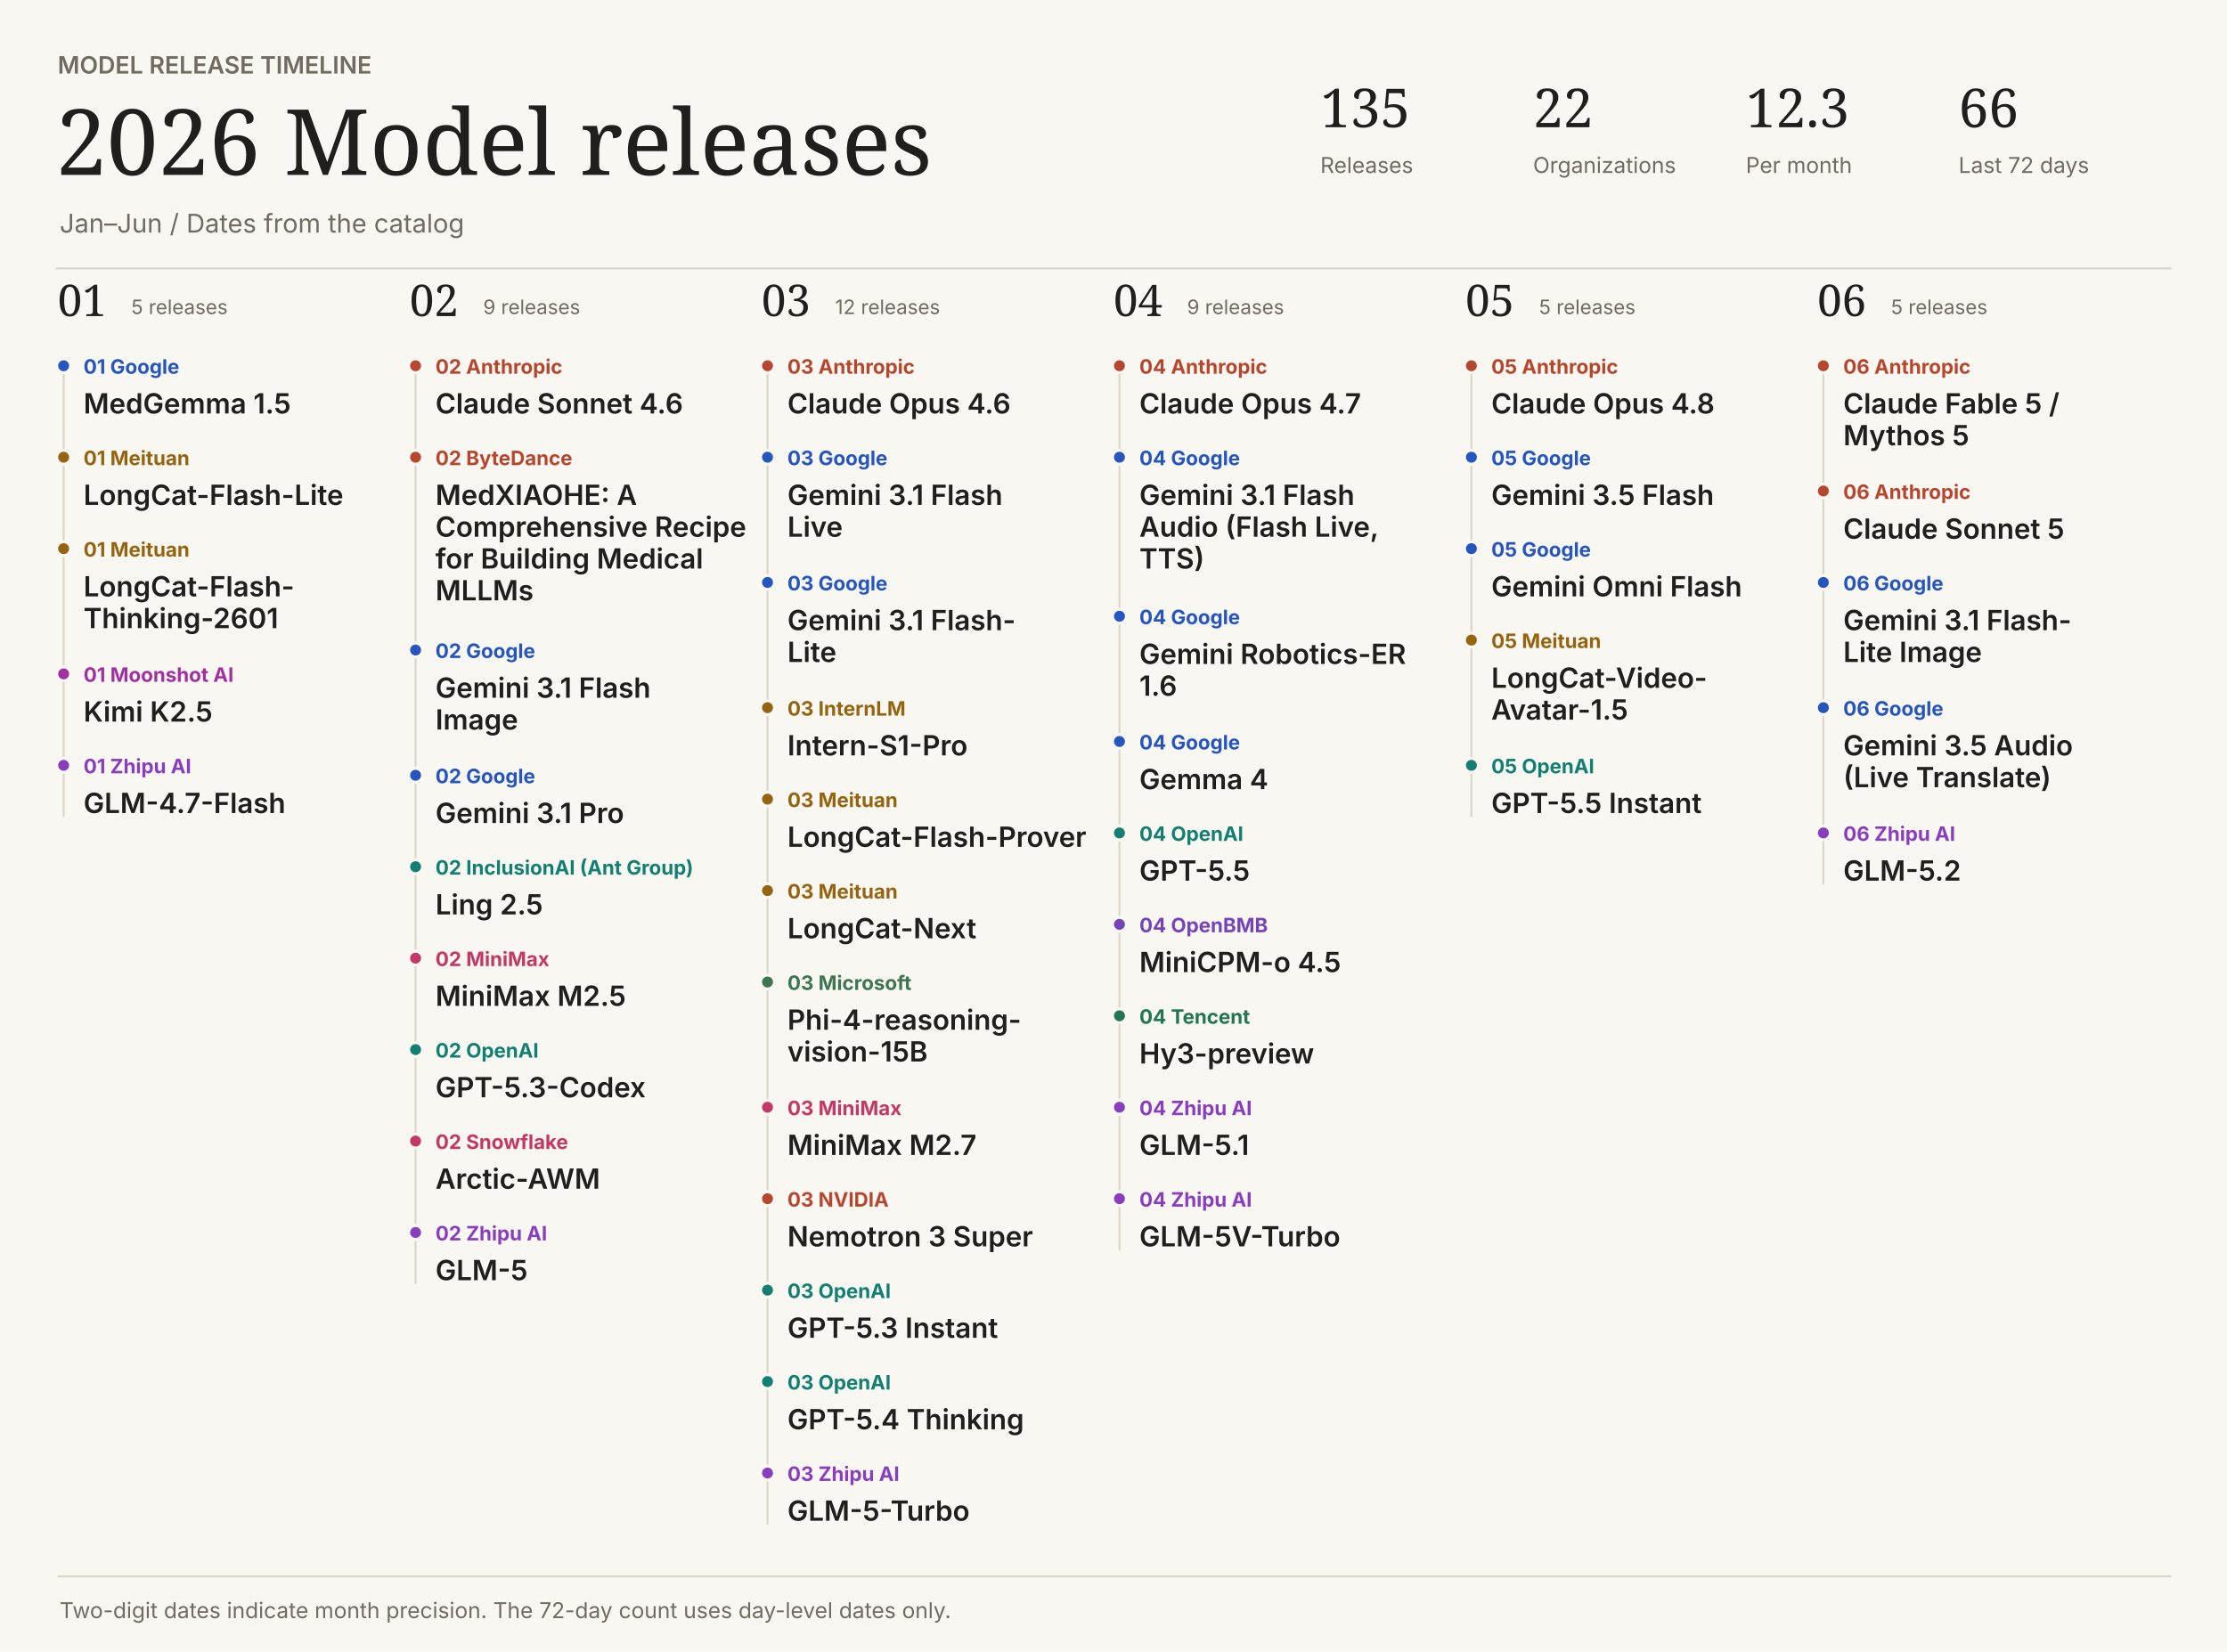
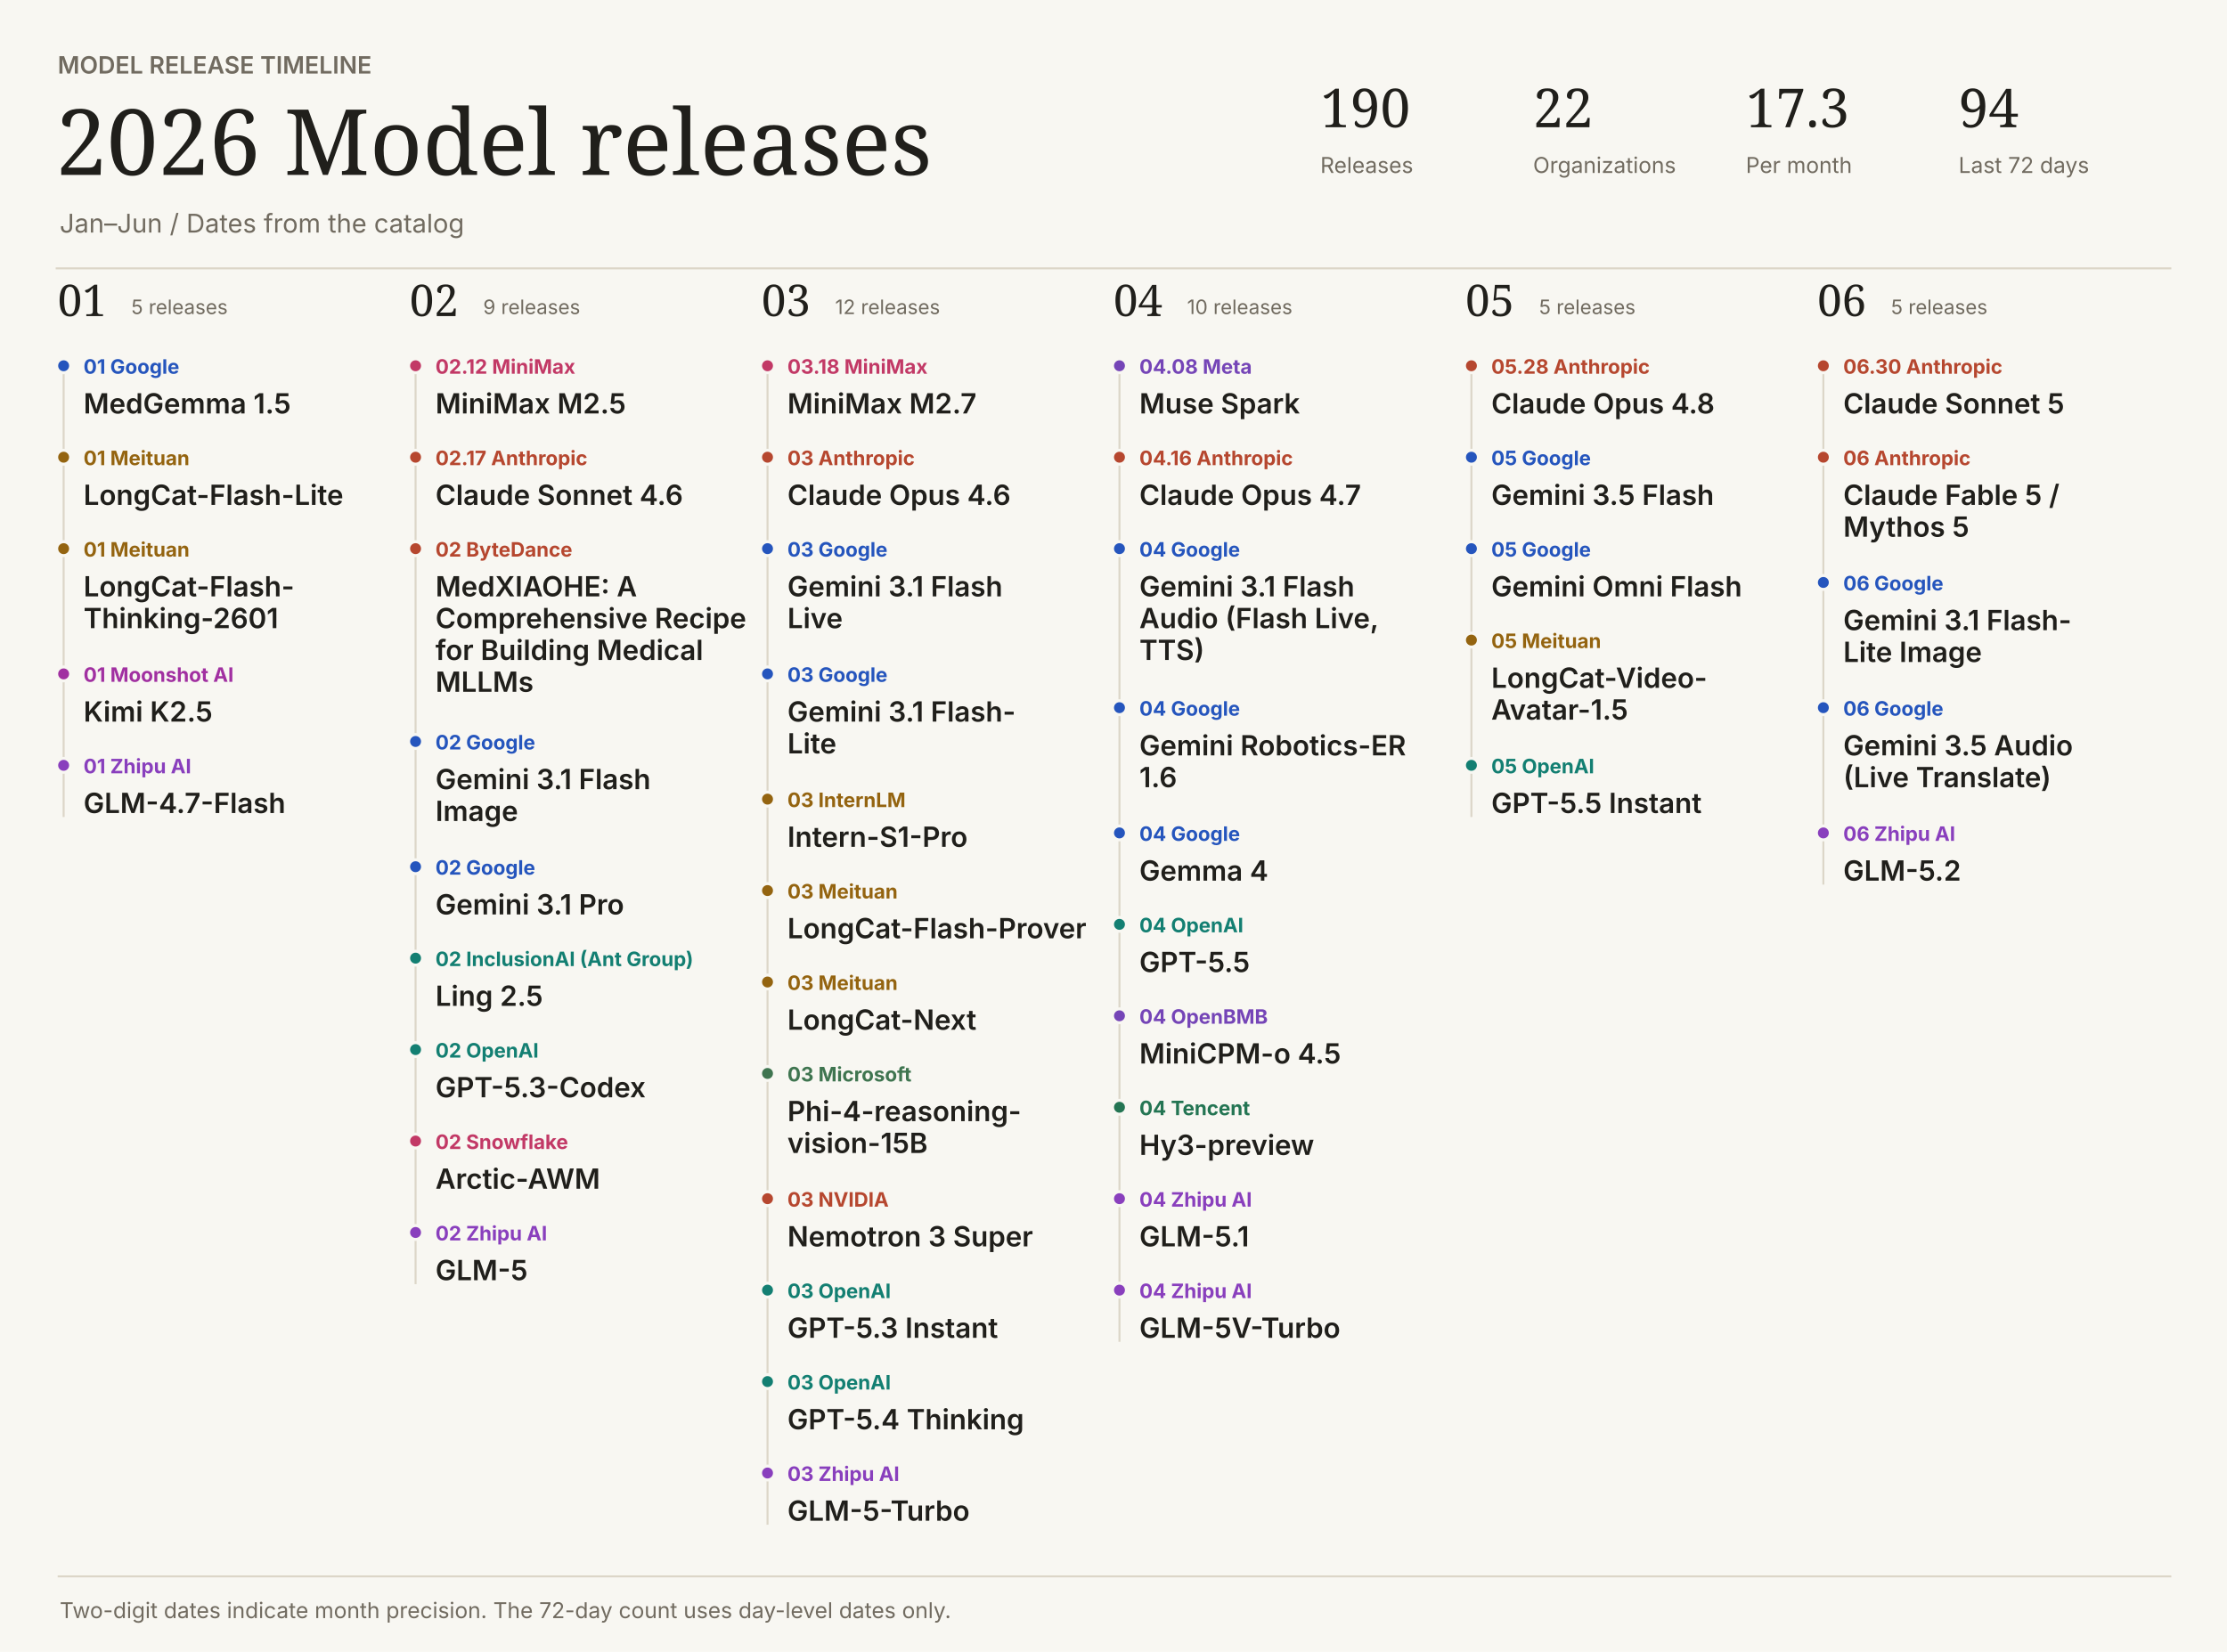
<svg xmlns="http://www.w3.org/2000/svg" width="1120" height="831" viewBox="0 0 1120 831" role="img">
  <style>text:not([font-family]){font-family:Inter,system-ui,sans-serif}</style>
  <rect width="1120" height="831" fill="#f8f7f2" />
  <text x="29" y="37" fill="#716b60" font-size="12" font-weight="600">MODEL RELEASE TIMELINE</text>
  <text font-family="Georgia,serif" x="28" y="88" fill="#201f1b" font-size="46" font-weight="400">2026  Model releases</text>
  <text x="30" y="117" fill="#716b60" font-size="13" font-weight="400">Jan–Jun  /  Dates from the catalog</text>
-   <text font-family="Georgia,serif" x="664" y="64" fill="#201f1b" font-size="27" font-weight="400">135</text>
+   <text font-family="Georgia,serif" x="664" y="64" fill="#201f1b" font-size="27" font-weight="400">190</text>
  <text x="664" y="87" fill="#716b60" font-size="11" font-weight="400">Releases</text>
  <text font-family="Georgia,serif" x="771" y="64" fill="#201f1b" font-size="27" font-weight="400">22</text>
  <text x="771" y="87" fill="#716b60" font-size="11" font-weight="400">Organizations</text>
-   <text font-family="Georgia,serif" x="878" y="64" fill="#201f1b" font-size="27" font-weight="400">12.3</text>
+   <text font-family="Georgia,serif" x="878" y="64" fill="#201f1b" font-size="27" font-weight="400">17.3</text>
  <text x="878" y="87" fill="#716b60" font-size="11" font-weight="400">Per month</text>
-   <text font-family="Georgia,serif" x="985" y="64" fill="#201f1b" font-size="27" font-weight="400">66</text>
+   <text font-family="Georgia,serif" x="985" y="64" fill="#201f1b" font-size="27" font-weight="400">94</text>
  <text x="985" y="87" fill="#716b60" font-size="11" font-weight="400">Last 72 days</text>
  <path d="M28 135H1092V135" stroke="#dcd6c8" fill="none" />
  <text font-family="Georgia,serif" x="29" y="159" fill="#201f1b" font-size="22" font-weight="400">01</text>
  <text x="66" y="158" fill="#716b60" font-size="10" font-weight="400">5 releases</text>
  <path d="M32 184H32V411" stroke="#dcd6c8" fill="none" />
  <circle cx="32" cy="184" r="3.5" fill="#2555bd" stroke="#f8f7f2" stroke-width="1.5" />
  <text x="42" y="188" fill="#2555bd" font-size="10" font-weight="650">01  Google</text>
  <text x="42" y="208" fill="#201f1b" font-size="14" font-weight="600">MedGemma 1.5</text>
  <circle cx="32" cy="230" r="3.5" fill="#946410" stroke="#f8f7f2" stroke-width="1.5" />
  <text x="42" y="234" fill="#946410" font-size="10" font-weight="650">01  Meituan</text>
  <text x="42" y="254" fill="#201f1b" font-size="14" font-weight="600">LongCat-Flash-Lite</text>
  <circle cx="32" cy="276" r="3.5" fill="#946410" stroke="#f8f7f2" stroke-width="1.5" />
  <text x="42" y="280" fill="#946410" font-size="10" font-weight="650">01  Meituan</text>
  <text x="42" y="300" fill="#201f1b" font-size="14" font-weight="600">LongCat-Flash-</text>
  <text x="42" y="316" fill="#201f1b" font-size="14" font-weight="600">Thinking-2601</text>
  <circle cx="32" cy="339" r="3.5" fill="#a130a1" stroke="#f8f7f2" stroke-width="1.5" />
  <text x="42" y="343" fill="#a130a1" font-size="10" font-weight="650">01  Moonshot AI</text>
  <text x="42" y="363" fill="#201f1b" font-size="14" font-weight="600">Kimi K2.5</text>
  <circle cx="32" cy="385" r="3.5" fill="#893fbd" stroke="#f8f7f2" stroke-width="1.5" />
  <text x="42" y="389" fill="#893fbd" font-size="10" font-weight="650">01  Zhipu AI</text>
  <text x="42" y="409" fill="#201f1b" font-size="14" font-weight="600">GLM-4.7-Flash</text>
  <text font-family="Georgia,serif" x="206" y="159" fill="#201f1b" font-size="22" font-weight="400">02</text>
  <text x="243" y="158" fill="#716b60" font-size="10" font-weight="400">9 releases</text>
  <path d="M209 184H209V646" stroke="#dcd6c8" fill="none" />
-   <circle cx="209" cy="184" r="3.5" fill="#b6472f" stroke="#f8f7f2" stroke-width="1.5" />
-   <text x="219" y="188" fill="#b6472f" font-size="10" font-weight="650">02  Anthropic</text>
-   <text x="219" y="208" fill="#201f1b" font-size="14" font-weight="600">Claude Sonnet 4.6</text>
+   <circle cx="209" cy="184" r="3.5" fill="#c23966" stroke="#f8f7f2" stroke-width="1.5" />
+   <text x="219" y="188" fill="#c23966" font-size="10" font-weight="650">02.12  MiniMax</text>
+   <text x="219" y="208" fill="#201f1b" font-size="14" font-weight="600">MiniMax M2.5</text>
  <circle cx="209" cy="230" r="3.5" fill="#b6472f" stroke="#f8f7f2" stroke-width="1.5" />
-   <text x="219" y="234" fill="#b6472f" font-size="10" font-weight="650">02  ByteDance</text>
-   <text x="219" y="254" fill="#201f1b" font-size="14" font-weight="600">MedXIAOHE: A</text>
-   <text x="219" y="270" fill="#201f1b" font-size="14" font-weight="600">Comprehensive Recipe</text>
-   <text x="219" y="286" fill="#201f1b" font-size="14" font-weight="600">for Building Medical</text>
-   <text x="219" y="302" fill="#201f1b" font-size="14" font-weight="600">MLLMs</text>
-   <circle cx="209" cy="327" r="3.5" fill="#2555bd" stroke="#f8f7f2" stroke-width="1.5" />
-   <text x="219" y="331" fill="#2555bd" font-size="10" font-weight="650">02  Google</text>
-   <text x="219" y="351" fill="#201f1b" font-size="14" font-weight="600">Gemini 3.1 Flash</text>
-   <text x="219" y="367" fill="#201f1b" font-size="14" font-weight="600">Image</text>
-   <circle cx="209" cy="390" r="3.5" fill="#2555bd" stroke="#f8f7f2" stroke-width="1.5" />
-   <text x="219" y="394" fill="#2555bd" font-size="10" font-weight="650">02  Google</text>
-   <text x="219" y="414" fill="#201f1b" font-size="14" font-weight="600">Gemini 3.1 Pro</text>
-   <circle cx="209" cy="436" r="3.5" fill="#137f72" stroke="#f8f7f2" stroke-width="1.5" />
-   <text x="219" y="440" fill="#137f72" font-size="10" font-weight="650">02  InclusionAI (Ant Group)</text>
-   <text x="219" y="460" fill="#201f1b" font-size="14" font-weight="600">Ling 2.5</text>
-   <circle cx="209" cy="482" r="3.5" fill="#c23966" stroke="#f8f7f2" stroke-width="1.5" />
-   <text x="219" y="486" fill="#c23966" font-size="10" font-weight="650">02  MiniMax</text>
-   <text x="219" y="506" fill="#201f1b" font-size="14" font-weight="600">MiniMax M2.5</text>
+   <text x="219" y="234" fill="#b6472f" font-size="10" font-weight="650">02.17  Anthropic</text>
+   <text x="219" y="254" fill="#201f1b" font-size="14" font-weight="600">Claude Sonnet 4.6</text>
+   <circle cx="209" cy="276" r="3.5" fill="#b6472f" stroke="#f8f7f2" stroke-width="1.5" />
+   <text x="219" y="280" fill="#b6472f" font-size="10" font-weight="650">02  ByteDance</text>
+   <text x="219" y="300" fill="#201f1b" font-size="14" font-weight="600">MedXIAOHE: A</text>
+   <text x="219" y="316" fill="#201f1b" font-size="14" font-weight="600">Comprehensive Recipe</text>
+   <text x="219" y="332" fill="#201f1b" font-size="14" font-weight="600">for Building Medical</text>
+   <text x="219" y="348" fill="#201f1b" font-size="14" font-weight="600">MLLMs</text>
+   <circle cx="209" cy="373" r="3.5" fill="#2555bd" stroke="#f8f7f2" stroke-width="1.5" />
+   <text x="219" y="377" fill="#2555bd" font-size="10" font-weight="650">02  Google</text>
+   <text x="219" y="397" fill="#201f1b" font-size="14" font-weight="600">Gemini 3.1 Flash</text>
+   <text x="219" y="413" fill="#201f1b" font-size="14" font-weight="600">Image</text>
+   <circle cx="209" cy="436" r="3.5" fill="#2555bd" stroke="#f8f7f2" stroke-width="1.5" />
+   <text x="219" y="440" fill="#2555bd" font-size="10" font-weight="650">02  Google</text>
+   <text x="219" y="460" fill="#201f1b" font-size="14" font-weight="600">Gemini 3.1 Pro</text>
+   <circle cx="209" cy="482" r="3.5" fill="#137f72" stroke="#f8f7f2" stroke-width="1.5" />
+   <text x="219" y="486" fill="#137f72" font-size="10" font-weight="650">02  InclusionAI (Ant Group)</text>
+   <text x="219" y="506" fill="#201f1b" font-size="14" font-weight="600">Ling 2.5</text>
  <circle cx="209" cy="528" r="3.5" fill="#137f72" stroke="#f8f7f2" stroke-width="1.5" />
  <text x="219" y="532" fill="#137f72" font-size="10" font-weight="650">02  OpenAI</text>
  <text x="219" y="552" fill="#201f1b" font-size="14" font-weight="600">GPT-5.3-Codex</text>
  <circle cx="209" cy="574" r="3.5" fill="#c23966" stroke="#f8f7f2" stroke-width="1.5" />
  <text x="219" y="578" fill="#c23966" font-size="10" font-weight="650">02  Snowflake</text>
  <text x="219" y="598" fill="#201f1b" font-size="14" font-weight="600">Arctic-AWM</text>
  <circle cx="209" cy="620" r="3.5" fill="#893fbd" stroke="#f8f7f2" stroke-width="1.5" />
  <text x="219" y="624" fill="#893fbd" font-size="10" font-weight="650">02  Zhipu AI</text>
  <text x="219" y="644" fill="#201f1b" font-size="14" font-weight="600">GLM-5</text>
  <text font-family="Georgia,serif" x="383" y="159" fill="#201f1b" font-size="22" font-weight="400">03</text>
  <text x="420" y="158" fill="#716b60" font-size="10" font-weight="400">12 releases</text>
  <path d="M386 184H386V767" stroke="#dcd6c8" fill="none" />
-   <circle cx="386" cy="184" r="3.5" fill="#b6472f" stroke="#f8f7f2" stroke-width="1.5" />
-   <text x="396" y="188" fill="#b6472f" font-size="10" font-weight="650">03  Anthropic</text>
-   <text x="396" y="208" fill="#201f1b" font-size="14" font-weight="600">Claude Opus 4.6</text>
-   <circle cx="386" cy="230" r="3.5" fill="#2555bd" stroke="#f8f7f2" stroke-width="1.5" />
-   <text x="396" y="234" fill="#2555bd" font-size="10" font-weight="650">03  Google</text>
-   <text x="396" y="254" fill="#201f1b" font-size="14" font-weight="600">Gemini 3.1 Flash</text>
-   <text x="396" y="270" fill="#201f1b" font-size="14" font-weight="600">Live</text>
-   <circle cx="386" cy="293" r="3.5" fill="#2555bd" stroke="#f8f7f2" stroke-width="1.5" />
-   <text x="396" y="297" fill="#2555bd" font-size="10" font-weight="650">03  Google</text>
-   <text x="396" y="317" fill="#201f1b" font-size="14" font-weight="600">Gemini 3.1 Flash-</text>
-   <text x="396" y="333" fill="#201f1b" font-size="14" font-weight="600">Lite</text>
-   <circle cx="386" cy="356" r="3.5" fill="#946410" stroke="#f8f7f2" stroke-width="1.5" />
-   <text x="396" y="360" fill="#946410" font-size="10" font-weight="650">03  InternLM</text>
-   <text x="396" y="380" fill="#201f1b" font-size="14" font-weight="600">Intern-S1-Pro</text>
+   <circle cx="386" cy="184" r="3.5" fill="#c23966" stroke="#f8f7f2" stroke-width="1.5" />
+   <text x="396" y="188" fill="#c23966" font-size="10" font-weight="650">03.18  MiniMax</text>
+   <text x="396" y="208" fill="#201f1b" font-size="14" font-weight="600">MiniMax M2.7</text>
+   <circle cx="386" cy="230" r="3.5" fill="#b6472f" stroke="#f8f7f2" stroke-width="1.5" />
+   <text x="396" y="234" fill="#b6472f" font-size="10" font-weight="650">03  Anthropic</text>
+   <text x="396" y="254" fill="#201f1b" font-size="14" font-weight="600">Claude Opus 4.6</text>
+   <circle cx="386" cy="276" r="3.5" fill="#2555bd" stroke="#f8f7f2" stroke-width="1.5" />
+   <text x="396" y="280" fill="#2555bd" font-size="10" font-weight="650">03  Google</text>
+   <text x="396" y="300" fill="#201f1b" font-size="14" font-weight="600">Gemini 3.1 Flash</text>
+   <text x="396" y="316" fill="#201f1b" font-size="14" font-weight="600">Live</text>
+   <circle cx="386" cy="339" r="3.5" fill="#2555bd" stroke="#f8f7f2" stroke-width="1.5" />
+   <text x="396" y="343" fill="#2555bd" font-size="10" font-weight="650">03  Google</text>
+   <text x="396" y="363" fill="#201f1b" font-size="14" font-weight="600">Gemini 3.1 Flash-</text>
+   <text x="396" y="379" fill="#201f1b" font-size="14" font-weight="600">Lite</text>
  <circle cx="386" cy="402" r="3.5" fill="#946410" stroke="#f8f7f2" stroke-width="1.5" />
-   <text x="396" y="406" fill="#946410" font-size="10" font-weight="650">03  Meituan</text>
-   <text x="396" y="426" fill="#201f1b" font-size="14" font-weight="600">LongCat-Flash-Prover</text>
+   <text x="396" y="406" fill="#946410" font-size="10" font-weight="650">03  InternLM</text>
+   <text x="396" y="426" fill="#201f1b" font-size="14" font-weight="600">Intern-S1-Pro</text>
  <circle cx="386" cy="448" r="3.5" fill="#946410" stroke="#f8f7f2" stroke-width="1.5" />
  <text x="396" y="452" fill="#946410" font-size="10" font-weight="650">03  Meituan</text>
-   <text x="396" y="472" fill="#201f1b" font-size="14" font-weight="600">LongCat-Next</text>
-   <circle cx="386" cy="494" r="3.5" fill="#3f7550" stroke="#f8f7f2" stroke-width="1.5" />
-   <text x="396" y="498" fill="#3f7550" font-size="10" font-weight="650">03  Microsoft</text>
-   <text x="396" y="518" fill="#201f1b" font-size="14" font-weight="600">Phi-4-reasoning-</text>
-   <text x="396" y="534" fill="#201f1b" font-size="14" font-weight="600">vision-15B</text>
-   <circle cx="386" cy="557" r="3.5" fill="#c23966" stroke="#f8f7f2" stroke-width="1.5" />
-   <text x="396" y="561" fill="#c23966" font-size="10" font-weight="650">03  MiniMax</text>
-   <text x="396" y="581" fill="#201f1b" font-size="14" font-weight="600">MiniMax M2.7</text>
+   <text x="396" y="472" fill="#201f1b" font-size="14" font-weight="600">LongCat-Flash-Prover</text>
+   <circle cx="386" cy="494" r="3.5" fill="#946410" stroke="#f8f7f2" stroke-width="1.5" />
+   <text x="396" y="498" fill="#946410" font-size="10" font-weight="650">03  Meituan</text>
+   <text x="396" y="518" fill="#201f1b" font-size="14" font-weight="600">LongCat-Next</text>
+   <circle cx="386" cy="540" r="3.5" fill="#3f7550" stroke="#f8f7f2" stroke-width="1.5" />
+   <text x="396" y="544" fill="#3f7550" font-size="10" font-weight="650">03  Microsoft</text>
+   <text x="396" y="564" fill="#201f1b" font-size="14" font-weight="600">Phi-4-reasoning-</text>
+   <text x="396" y="580" fill="#201f1b" font-size="14" font-weight="600">vision-15B</text>
  <circle cx="386" cy="603" r="3.5" fill="#b6472f" stroke="#f8f7f2" stroke-width="1.5" />
  <text x="396" y="607" fill="#b6472f" font-size="10" font-weight="650">03  NVIDIA</text>
  <text x="396" y="627" fill="#201f1b" font-size="14" font-weight="600">Nemotron 3 Super</text>
  <circle cx="386" cy="649" r="3.5" fill="#137f72" stroke="#f8f7f2" stroke-width="1.5" />
  <text x="396" y="653" fill="#137f72" font-size="10" font-weight="650">03  OpenAI</text>
  <text x="396" y="673" fill="#201f1b" font-size="14" font-weight="600">GPT-5.3 Instant</text>
  <circle cx="386" cy="695" r="3.5" fill="#137f72" stroke="#f8f7f2" stroke-width="1.5" />
  <text x="396" y="699" fill="#137f72" font-size="10" font-weight="650">03  OpenAI</text>
  <text x="396" y="719" fill="#201f1b" font-size="14" font-weight="600">GPT-5.4 Thinking</text>
  <circle cx="386" cy="741" r="3.5" fill="#893fbd" stroke="#f8f7f2" stroke-width="1.5" />
  <text x="396" y="745" fill="#893fbd" font-size="10" font-weight="650">03  Zhipu AI</text>
  <text x="396" y="765" fill="#201f1b" font-size="14" font-weight="600">GLM-5-Turbo</text>
  <text font-family="Georgia,serif" x="560" y="159" fill="#201f1b" font-size="22" font-weight="400">04</text>
-   <text x="597" y="158" fill="#716b60" font-size="10" font-weight="400">9 releases</text>
-   <path d="M563 184H563V629" stroke="#dcd6c8" fill="none" />
-   <circle cx="563" cy="184" r="3.5" fill="#b6472f" stroke="#f8f7f2" stroke-width="1.5" />
-   <text x="573" y="188" fill="#b6472f" font-size="10" font-weight="650">04  Anthropic</text>
-   <text x="573" y="208" fill="#201f1b" font-size="14" font-weight="600">Claude Opus 4.7</text>
-   <circle cx="563" cy="230" r="3.5" fill="#2555bd" stroke="#f8f7f2" stroke-width="1.5" />
-   <text x="573" y="234" fill="#2555bd" font-size="10" font-weight="650">04  Google</text>
-   <text x="573" y="254" fill="#201f1b" font-size="14" font-weight="600">Gemini 3.1 Flash</text>
-   <text x="573" y="270" fill="#201f1b" font-size="14" font-weight="600">Audio (Flash Live,</text>
-   <text x="573" y="286" fill="#201f1b" font-size="14" font-weight="600">TTS)</text>
-   <circle cx="563" cy="310" r="3.5" fill="#2555bd" stroke="#f8f7f2" stroke-width="1.5" />
-   <text x="573" y="314" fill="#2555bd" font-size="10" font-weight="650">04  Google</text>
-   <text x="573" y="334" fill="#201f1b" font-size="14" font-weight="600">Gemini Robotics-ER</text>
-   <text x="573" y="350" fill="#201f1b" font-size="14" font-weight="600">1.6</text>
-   <circle cx="563" cy="373" r="3.5" fill="#2555bd" stroke="#f8f7f2" stroke-width="1.5" />
-   <text x="573" y="377" fill="#2555bd" font-size="10" font-weight="650">04  Google</text>
-   <text x="573" y="397" fill="#201f1b" font-size="14" font-weight="600">Gemma 4</text>
-   <circle cx="563" cy="419" r="3.5" fill="#137f72" stroke="#f8f7f2" stroke-width="1.5" />
-   <text x="573" y="423" fill="#137f72" font-size="10" font-weight="650">04  OpenAI</text>
-   <text x="573" y="443" fill="#201f1b" font-size="14" font-weight="600">GPT-5.5</text>
-   <circle cx="563" cy="465" r="3.5" fill="#7545b7" stroke="#f8f7f2" stroke-width="1.5" />
-   <text x="573" y="469" fill="#7545b7" font-size="10" font-weight="650">04  OpenBMB</text>
-   <text x="573" y="489" fill="#201f1b" font-size="14" font-weight="600">MiniCPM-o 4.5</text>
-   <circle cx="563" cy="511" r="3.5" fill="#247553" stroke="#f8f7f2" stroke-width="1.5" />
-   <text x="573" y="515" fill="#247553" font-size="10" font-weight="650">04  Tencent</text>
-   <text x="573" y="535" fill="#201f1b" font-size="14" font-weight="600">Hy3-preview</text>
-   <circle cx="563" cy="557" r="3.5" fill="#893fbd" stroke="#f8f7f2" stroke-width="1.5" />
-   <text x="573" y="561" fill="#893fbd" font-size="10" font-weight="650">04  Zhipu AI</text>
-   <text x="573" y="581" fill="#201f1b" font-size="14" font-weight="600">GLM-5.1</text>
+   <text x="597" y="158" fill="#716b60" font-size="10" font-weight="400">10 releases</text>
+   <path d="M563 184H563V675" stroke="#dcd6c8" fill="none" />
+   <circle cx="563" cy="184" r="3.5" fill="#7545b7" stroke="#f8f7f2" stroke-width="1.5" />
+   <text x="573" y="188" fill="#7545b7" font-size="10" font-weight="650">04.08  Meta</text>
+   <text x="573" y="208" fill="#201f1b" font-size="14" font-weight="600">Muse Spark</text>
+   <circle cx="563" cy="230" r="3.5" fill="#b6472f" stroke="#f8f7f2" stroke-width="1.5" />
+   <text x="573" y="234" fill="#b6472f" font-size="10" font-weight="650">04.16  Anthropic</text>
+   <text x="573" y="254" fill="#201f1b" font-size="14" font-weight="600">Claude Opus 4.7</text>
+   <circle cx="563" cy="276" r="3.5" fill="#2555bd" stroke="#f8f7f2" stroke-width="1.5" />
+   <text x="573" y="280" fill="#2555bd" font-size="10" font-weight="650">04  Google</text>
+   <text x="573" y="300" fill="#201f1b" font-size="14" font-weight="600">Gemini 3.1 Flash</text>
+   <text x="573" y="316" fill="#201f1b" font-size="14" font-weight="600">Audio (Flash Live,</text>
+   <text x="573" y="332" fill="#201f1b" font-size="14" font-weight="600">TTS)</text>
+   <circle cx="563" cy="356" r="3.5" fill="#2555bd" stroke="#f8f7f2" stroke-width="1.5" />
+   <text x="573" y="360" fill="#2555bd" font-size="10" font-weight="650">04  Google</text>
+   <text x="573" y="380" fill="#201f1b" font-size="14" font-weight="600">Gemini Robotics-ER</text>
+   <text x="573" y="396" fill="#201f1b" font-size="14" font-weight="600">1.6</text>
+   <circle cx="563" cy="419" r="3.5" fill="#2555bd" stroke="#f8f7f2" stroke-width="1.5" />
+   <text x="573" y="423" fill="#2555bd" font-size="10" font-weight="650">04  Google</text>
+   <text x="573" y="443" fill="#201f1b" font-size="14" font-weight="600">Gemma 4</text>
+   <circle cx="563" cy="465" r="3.5" fill="#137f72" stroke="#f8f7f2" stroke-width="1.5" />
+   <text x="573" y="469" fill="#137f72" font-size="10" font-weight="650">04  OpenAI</text>
+   <text x="573" y="489" fill="#201f1b" font-size="14" font-weight="600">GPT-5.5</text>
+   <circle cx="563" cy="511" r="3.5" fill="#7545b7" stroke="#f8f7f2" stroke-width="1.5" />
+   <text x="573" y="515" fill="#7545b7" font-size="10" font-weight="650">04  OpenBMB</text>
+   <text x="573" y="535" fill="#201f1b" font-size="14" font-weight="600">MiniCPM-o 4.5</text>
+   <circle cx="563" cy="557" r="3.5" fill="#247553" stroke="#f8f7f2" stroke-width="1.5" />
+   <text x="573" y="561" fill="#247553" font-size="10" font-weight="650">04  Tencent</text>
+   <text x="573" y="581" fill="#201f1b" font-size="14" font-weight="600">Hy3-preview</text>
  <circle cx="563" cy="603" r="3.5" fill="#893fbd" stroke="#f8f7f2" stroke-width="1.5" />
  <text x="573" y="607" fill="#893fbd" font-size="10" font-weight="650">04  Zhipu AI</text>
-   <text x="573" y="627" fill="#201f1b" font-size="14" font-weight="600">GLM-5V-Turbo</text>
+   <text x="573" y="627" fill="#201f1b" font-size="14" font-weight="600">GLM-5.1</text>
+   <circle cx="563" cy="649" r="3.5" fill="#893fbd" stroke="#f8f7f2" stroke-width="1.5" />
+   <text x="573" y="653" fill="#893fbd" font-size="10" font-weight="650">04  Zhipu AI</text>
+   <text x="573" y="673" fill="#201f1b" font-size="14" font-weight="600">GLM-5V-Turbo</text>
  <text font-family="Georgia,serif" x="737" y="159" fill="#201f1b" font-size="22" font-weight="400">05</text>
  <text x="774" y="158" fill="#716b60" font-size="10" font-weight="400">5 releases</text>
  <path d="M740 184H740V411" stroke="#dcd6c8" fill="none" />
  <circle cx="740" cy="184" r="3.5" fill="#b6472f" stroke="#f8f7f2" stroke-width="1.5" />
-   <text x="750" y="188" fill="#b6472f" font-size="10" font-weight="650">05  Anthropic</text>
+   <text x="750" y="188" fill="#b6472f" font-size="10" font-weight="650">05.28  Anthropic</text>
  <text x="750" y="208" fill="#201f1b" font-size="14" font-weight="600">Claude Opus 4.8</text>
  <circle cx="740" cy="230" r="3.5" fill="#2555bd" stroke="#f8f7f2" stroke-width="1.5" />
  <text x="750" y="234" fill="#2555bd" font-size="10" font-weight="650">05  Google</text>
  <text x="750" y="254" fill="#201f1b" font-size="14" font-weight="600">Gemini 3.5 Flash</text>
  <circle cx="740" cy="276" r="3.5" fill="#2555bd" stroke="#f8f7f2" stroke-width="1.5" />
  <text x="750" y="280" fill="#2555bd" font-size="10" font-weight="650">05  Google</text>
  <text x="750" y="300" fill="#201f1b" font-size="14" font-weight="600">Gemini Omni Flash</text>
  <circle cx="740" cy="322" r="3.5" fill="#946410" stroke="#f8f7f2" stroke-width="1.5" />
  <text x="750" y="326" fill="#946410" font-size="10" font-weight="650">05  Meituan</text>
  <text x="750" y="346" fill="#201f1b" font-size="14" font-weight="600">LongCat-Video-</text>
  <text x="750" y="362" fill="#201f1b" font-size="14" font-weight="600">Avatar-1.5</text>
  <circle cx="740" cy="385" r="3.5" fill="#137f72" stroke="#f8f7f2" stroke-width="1.5" />
  <text x="750" y="389" fill="#137f72" font-size="10" font-weight="650">05  OpenAI</text>
  <text x="750" y="409" fill="#201f1b" font-size="14" font-weight="600">GPT-5.5 Instant</text>
  <text font-family="Georgia,serif" x="914" y="159" fill="#201f1b" font-size="22" font-weight="400">06</text>
  <text x="951" y="158" fill="#716b60" font-size="10" font-weight="400">5 releases</text>
  <path d="M917 184H917V445" stroke="#dcd6c8" fill="none" />
  <circle cx="917" cy="184" r="3.5" fill="#b6472f" stroke="#f8f7f2" stroke-width="1.5" />
-   <text x="927" y="188" fill="#b6472f" font-size="10" font-weight="650">06  Anthropic</text>
-   <text x="927" y="208" fill="#201f1b" font-size="14" font-weight="600">Claude Fable 5 /</text>
-   <text x="927" y="224" fill="#201f1b" font-size="14" font-weight="600">Mythos 5</text>
-   <circle cx="917" cy="247" r="3.5" fill="#b6472f" stroke="#f8f7f2" stroke-width="1.5" />
-   <text x="927" y="251" fill="#b6472f" font-size="10" font-weight="650">06  Anthropic</text>
-   <text x="927" y="271" fill="#201f1b" font-size="14" font-weight="600">Claude Sonnet 5</text>
+   <text x="927" y="188" fill="#b6472f" font-size="10" font-weight="650">06.30  Anthropic</text>
+   <text x="927" y="208" fill="#201f1b" font-size="14" font-weight="600">Claude Sonnet 5</text>
+   <circle cx="917" cy="230" r="3.5" fill="#b6472f" stroke="#f8f7f2" stroke-width="1.5" />
+   <text x="927" y="234" fill="#b6472f" font-size="10" font-weight="650">06  Anthropic</text>
+   <text x="927" y="254" fill="#201f1b" font-size="14" font-weight="600">Claude Fable 5 /</text>
+   <text x="927" y="270" fill="#201f1b" font-size="14" font-weight="600">Mythos 5</text>
  <circle cx="917" cy="293" r="3.5" fill="#2555bd" stroke="#f8f7f2" stroke-width="1.5" />
  <text x="927" y="297" fill="#2555bd" font-size="10" font-weight="650">06  Google</text>
  <text x="927" y="317" fill="#201f1b" font-size="14" font-weight="600">Gemini 3.1 Flash-</text>
  <text x="927" y="333" fill="#201f1b" font-size="14" font-weight="600">Lite Image</text>
  <circle cx="917" cy="356" r="3.5" fill="#2555bd" stroke="#f8f7f2" stroke-width="1.5" />
  <text x="927" y="360" fill="#2555bd" font-size="10" font-weight="650">06  Google</text>
  <text x="927" y="380" fill="#201f1b" font-size="14" font-weight="600">Gemini 3.5 Audio</text>
  <text x="927" y="396" fill="#201f1b" font-size="14" font-weight="600">(Live Translate)</text>
  <circle cx="917" cy="419" r="3.5" fill="#893fbd" stroke="#f8f7f2" stroke-width="1.5" />
  <text x="927" y="423" fill="#893fbd" font-size="10" font-weight="650">06  Zhipu AI</text>
  <text x="927" y="443" fill="#201f1b" font-size="14" font-weight="600">GLM-5.2</text>
  <path d="M29 793H1092V793" stroke="#dcd6c8" fill="none" />
  <text x="30" y="814" fill="#716b60" font-size="11" font-weight="400">Two-digit dates indicate month precision. The 72-day count uses day-level dates only.</text>
</svg>
